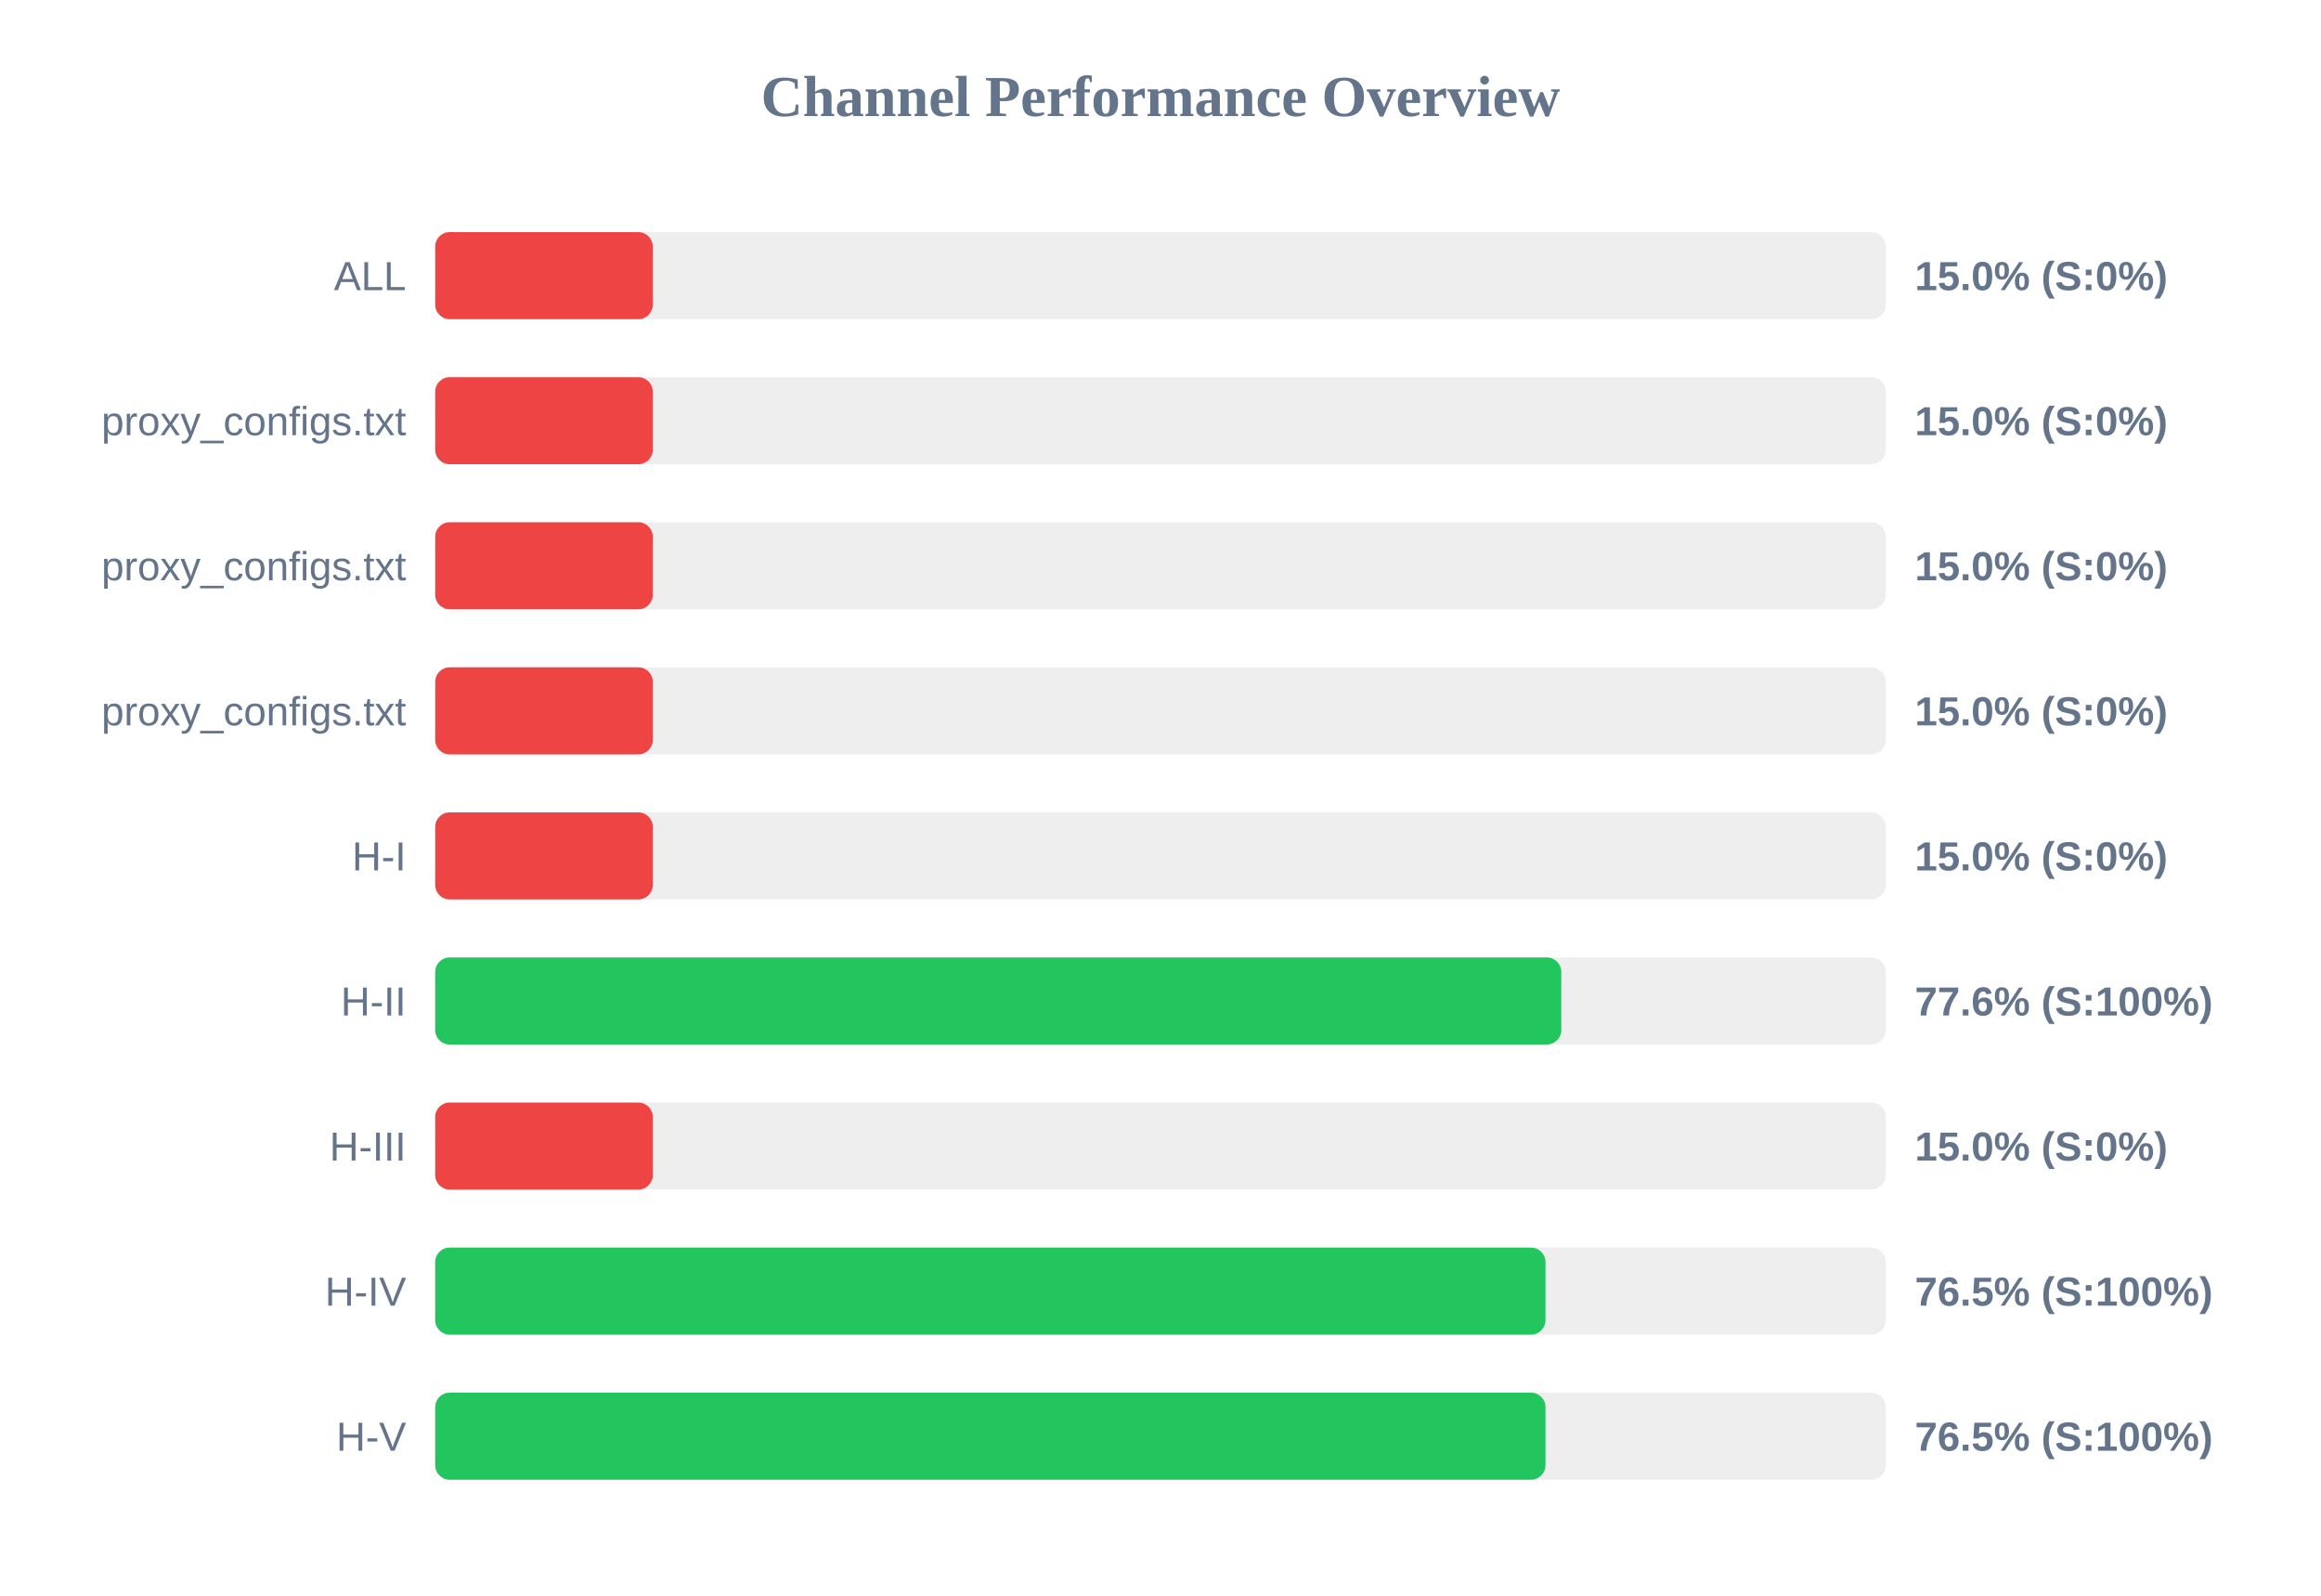
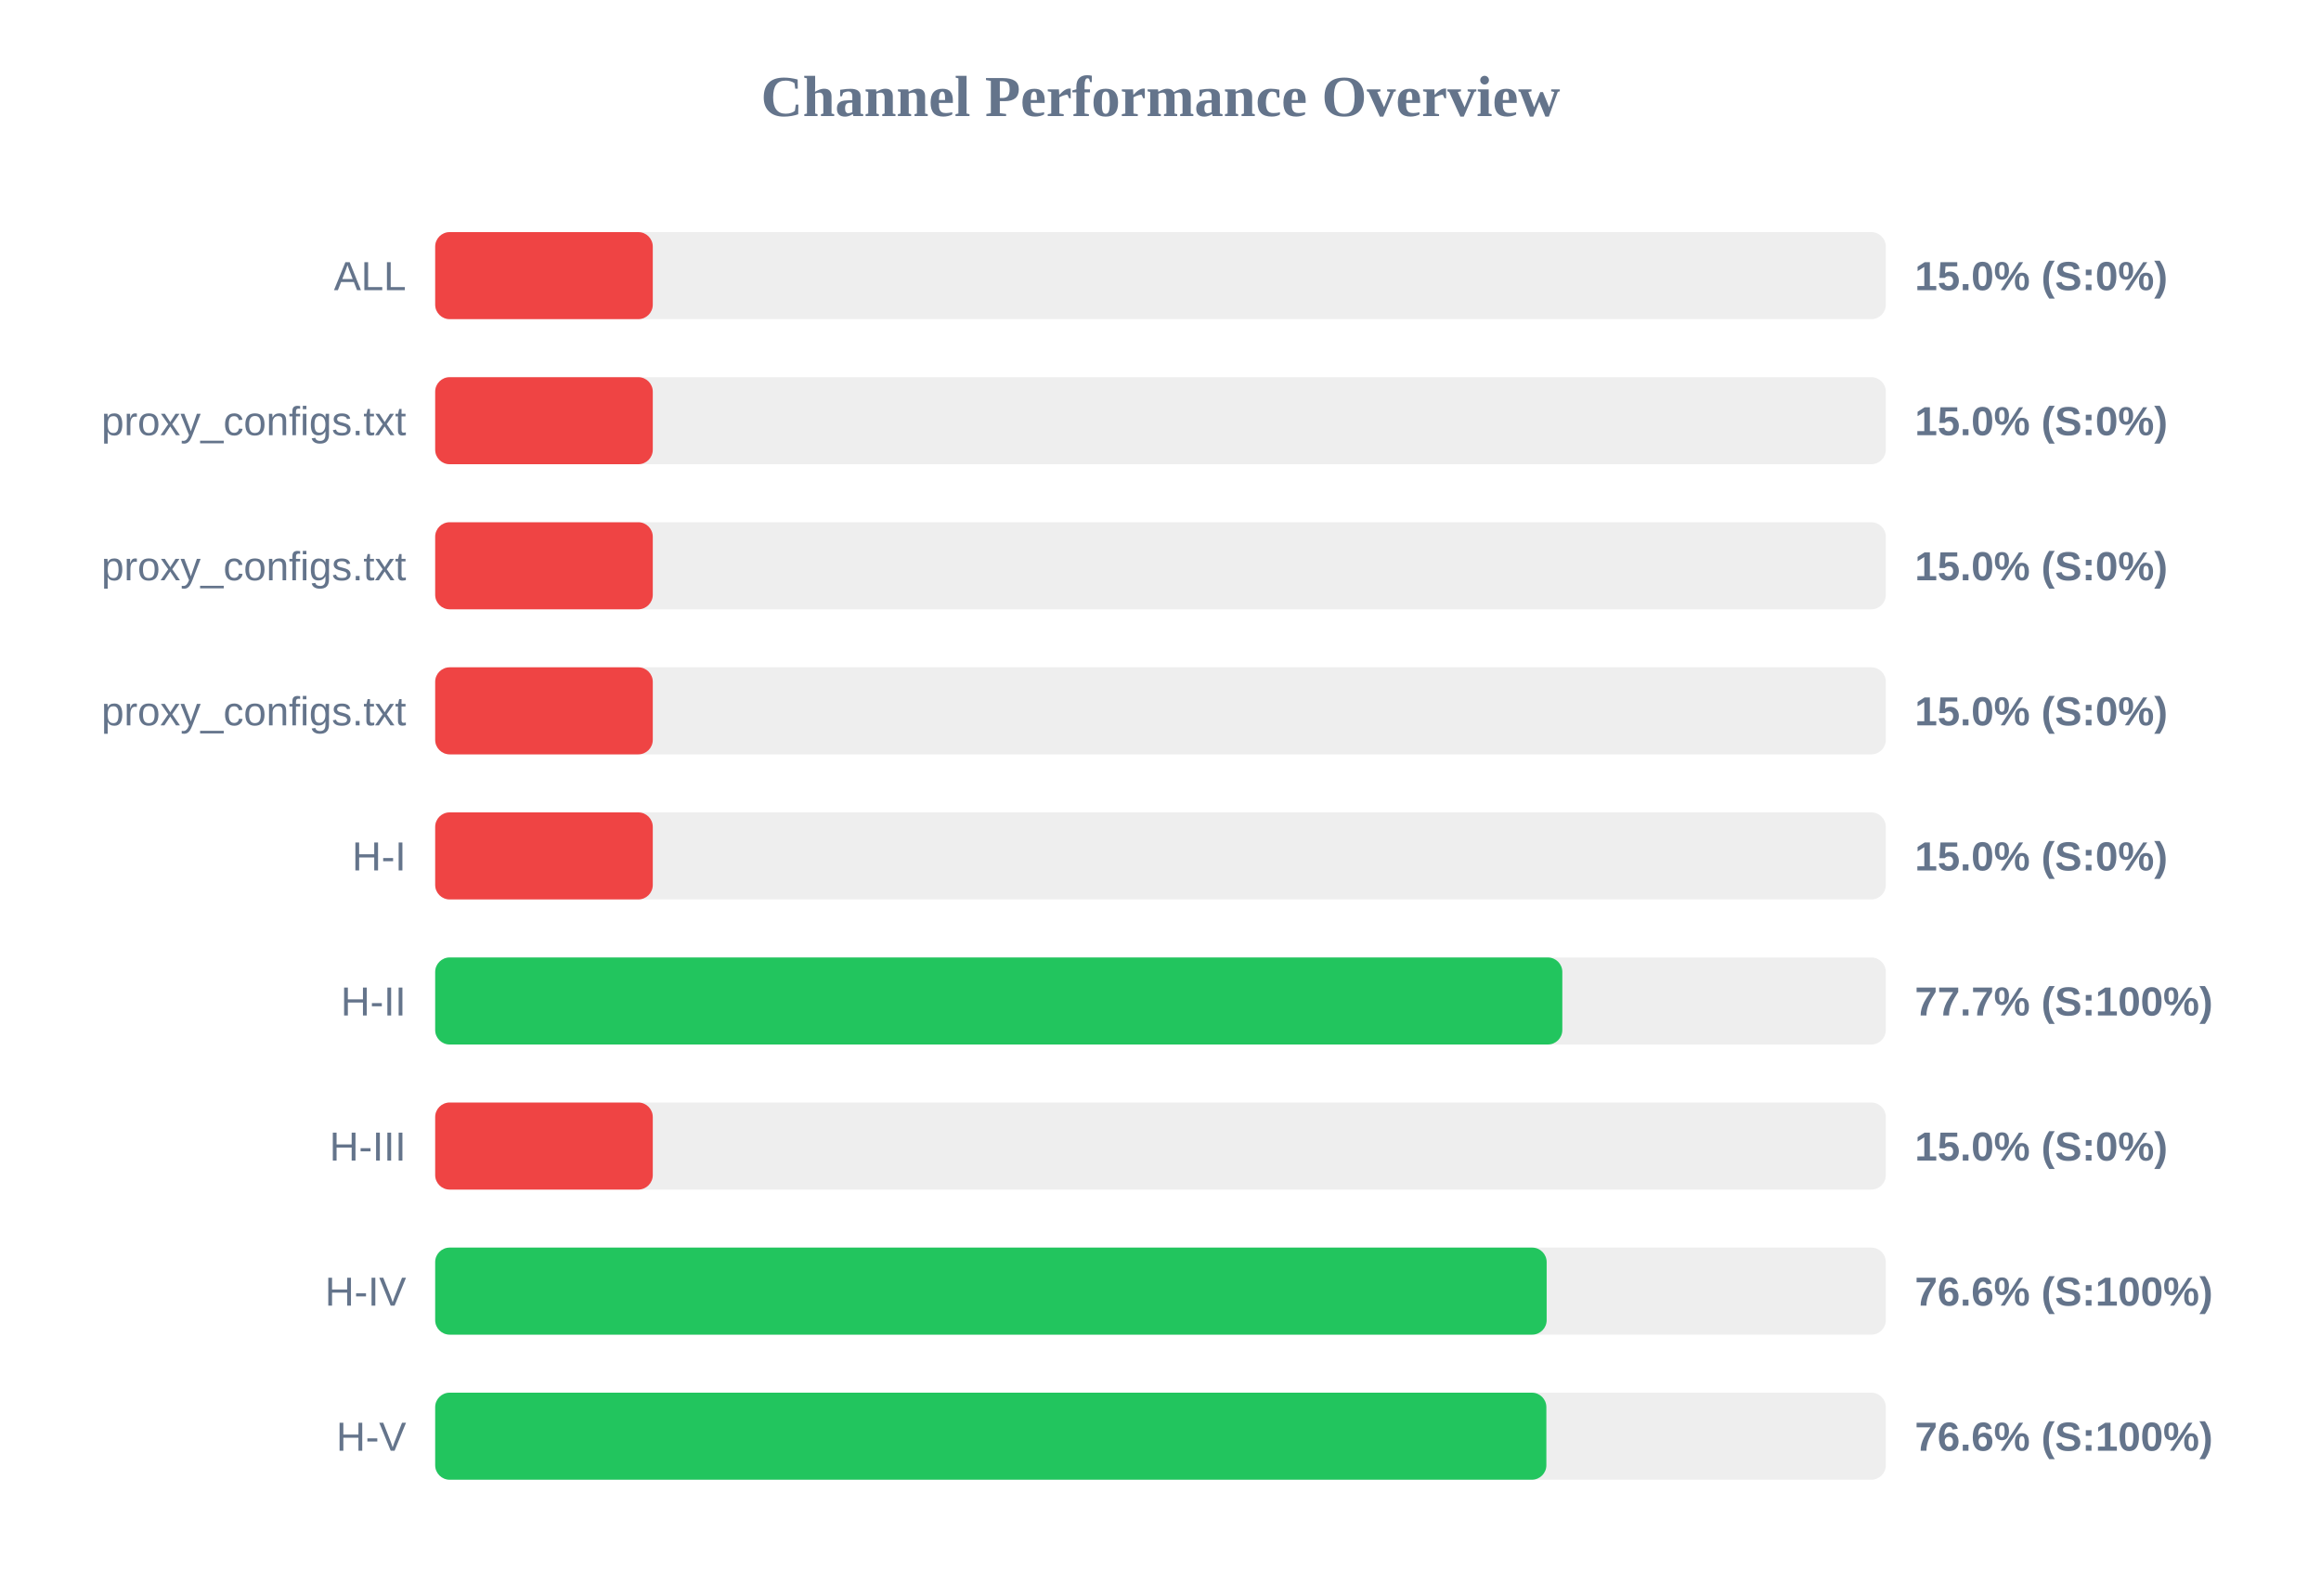
<svg xmlns="http://www.w3.org/2000/svg" width="800" height="550" version="1.1">
  <style>
        .row { font: 14px Arial; fill: #64748b; }
        .score { font: bold 14px Arial; fill: #64748b; }
    </style>
  <text x="400" y="40" text-anchor="middle" font-size="20px" font-weight="bold" fill="#64748b">Channel Performance Overview</text>
  <rect x="150" y="80" width="500" height="30" fill="#eee" rx="5" />
  <rect x="150" y="80" width="75.0" height="30" fill="#ef4444" rx="5" />
  <text x="140" y="100" text-anchor="end" class="row">ALL</text>
  <text x="660" y="100" text-anchor="start" class="score">15.0% (S:0%)</text>
  <rect x="150" y="130" width="500" height="30" fill="#eee" rx="5" />
  <rect x="150" y="130" width="75.0" height="30" fill="#ef4444" rx="5" />
  <text x="140" y="150" text-anchor="end" class="row">proxy_configs.txt</text>
  <text x="660" y="150" text-anchor="start" class="score">15.0% (S:0%)</text>
  <rect x="150" y="180" width="500" height="30" fill="#eee" rx="5" />
  <rect x="150" y="180" width="75.0" height="30" fill="#ef4444" rx="5" />
  <text x="140" y="200" text-anchor="end" class="row">proxy_configs.txt</text>
  <text x="660" y="200" text-anchor="start" class="score">15.0% (S:0%)</text>
  <rect x="150" y="230" width="500" height="30" fill="#eee" rx="5" />
  <rect x="150" y="230" width="75.0" height="30" fill="#ef4444" rx="5" />
  <text x="140" y="250" text-anchor="end" class="row">proxy_configs.txt</text>
  <text x="660" y="250" text-anchor="start" class="score">15.0% (S:0%)</text>
  <rect x="150" y="280" width="500" height="30" fill="#eee" rx="5" />
  <rect x="150" y="280" width="75.0" height="30" fill="#ef4444" rx="5" />
  <text x="140" y="300" text-anchor="end" class="row">H-I</text>
  <text x="660" y="300" text-anchor="start" class="score">15.0% (S:0%)</text>
  <rect x="150" y="330" width="500" height="30" fill="#eee" rx="5" />
-   <rect x="150" y="330" width="388.15" height="30" fill="#22c55e" rx="5" />
+   <rect x="150" y="330" width="388.5" height="30" fill="#22c55e" rx="5" />
  <text x="140" y="350" text-anchor="end" class="row">H-II</text>
-   <text x="660" y="350" text-anchor="start" class="score">77.6% (S:100%)</text>
+   <text x="660" y="350" text-anchor="start" class="score">77.7% (S:100%)</text>
  <rect x="150" y="380" width="500" height="30" fill="#eee" rx="5" />
  <rect x="150" y="380" width="75.0" height="30" fill="#ef4444" rx="5" />
  <text x="140" y="400" text-anchor="end" class="row">H-III</text>
  <text x="660" y="400" text-anchor="start" class="score">15.0% (S:0%)</text>
  <rect x="150" y="430" width="500" height="30" fill="#eee" rx="5" />
-   <rect x="150" y="430" width="382.7" height="30" fill="#22c55e" rx="5" />
+   <rect x="150" y="430" width="383.1" height="30" fill="#22c55e" rx="5" />
  <text x="140" y="450" text-anchor="end" class="row">H-IV</text>
-   <text x="660" y="450" text-anchor="start" class="score">76.5% (S:100%)</text>
+   <text x="660" y="450" text-anchor="start" class="score">76.6% (S:100%)</text>
  <rect x="150" y="480" width="500" height="30" fill="#eee" rx="5" />
-   <rect x="150" y="480" width="382.7" height="30" fill="#22c55e" rx="5" />
+   <rect x="150" y="480" width="383.0" height="30" fill="#22c55e" rx="5" />
  <text x="140" y="500" text-anchor="end" class="row">H-V</text>
-   <text x="660" y="500" text-anchor="start" class="score">76.5% (S:100%)</text>
+   <text x="660" y="500" text-anchor="start" class="score">76.6% (S:100%)</text>
</svg>
